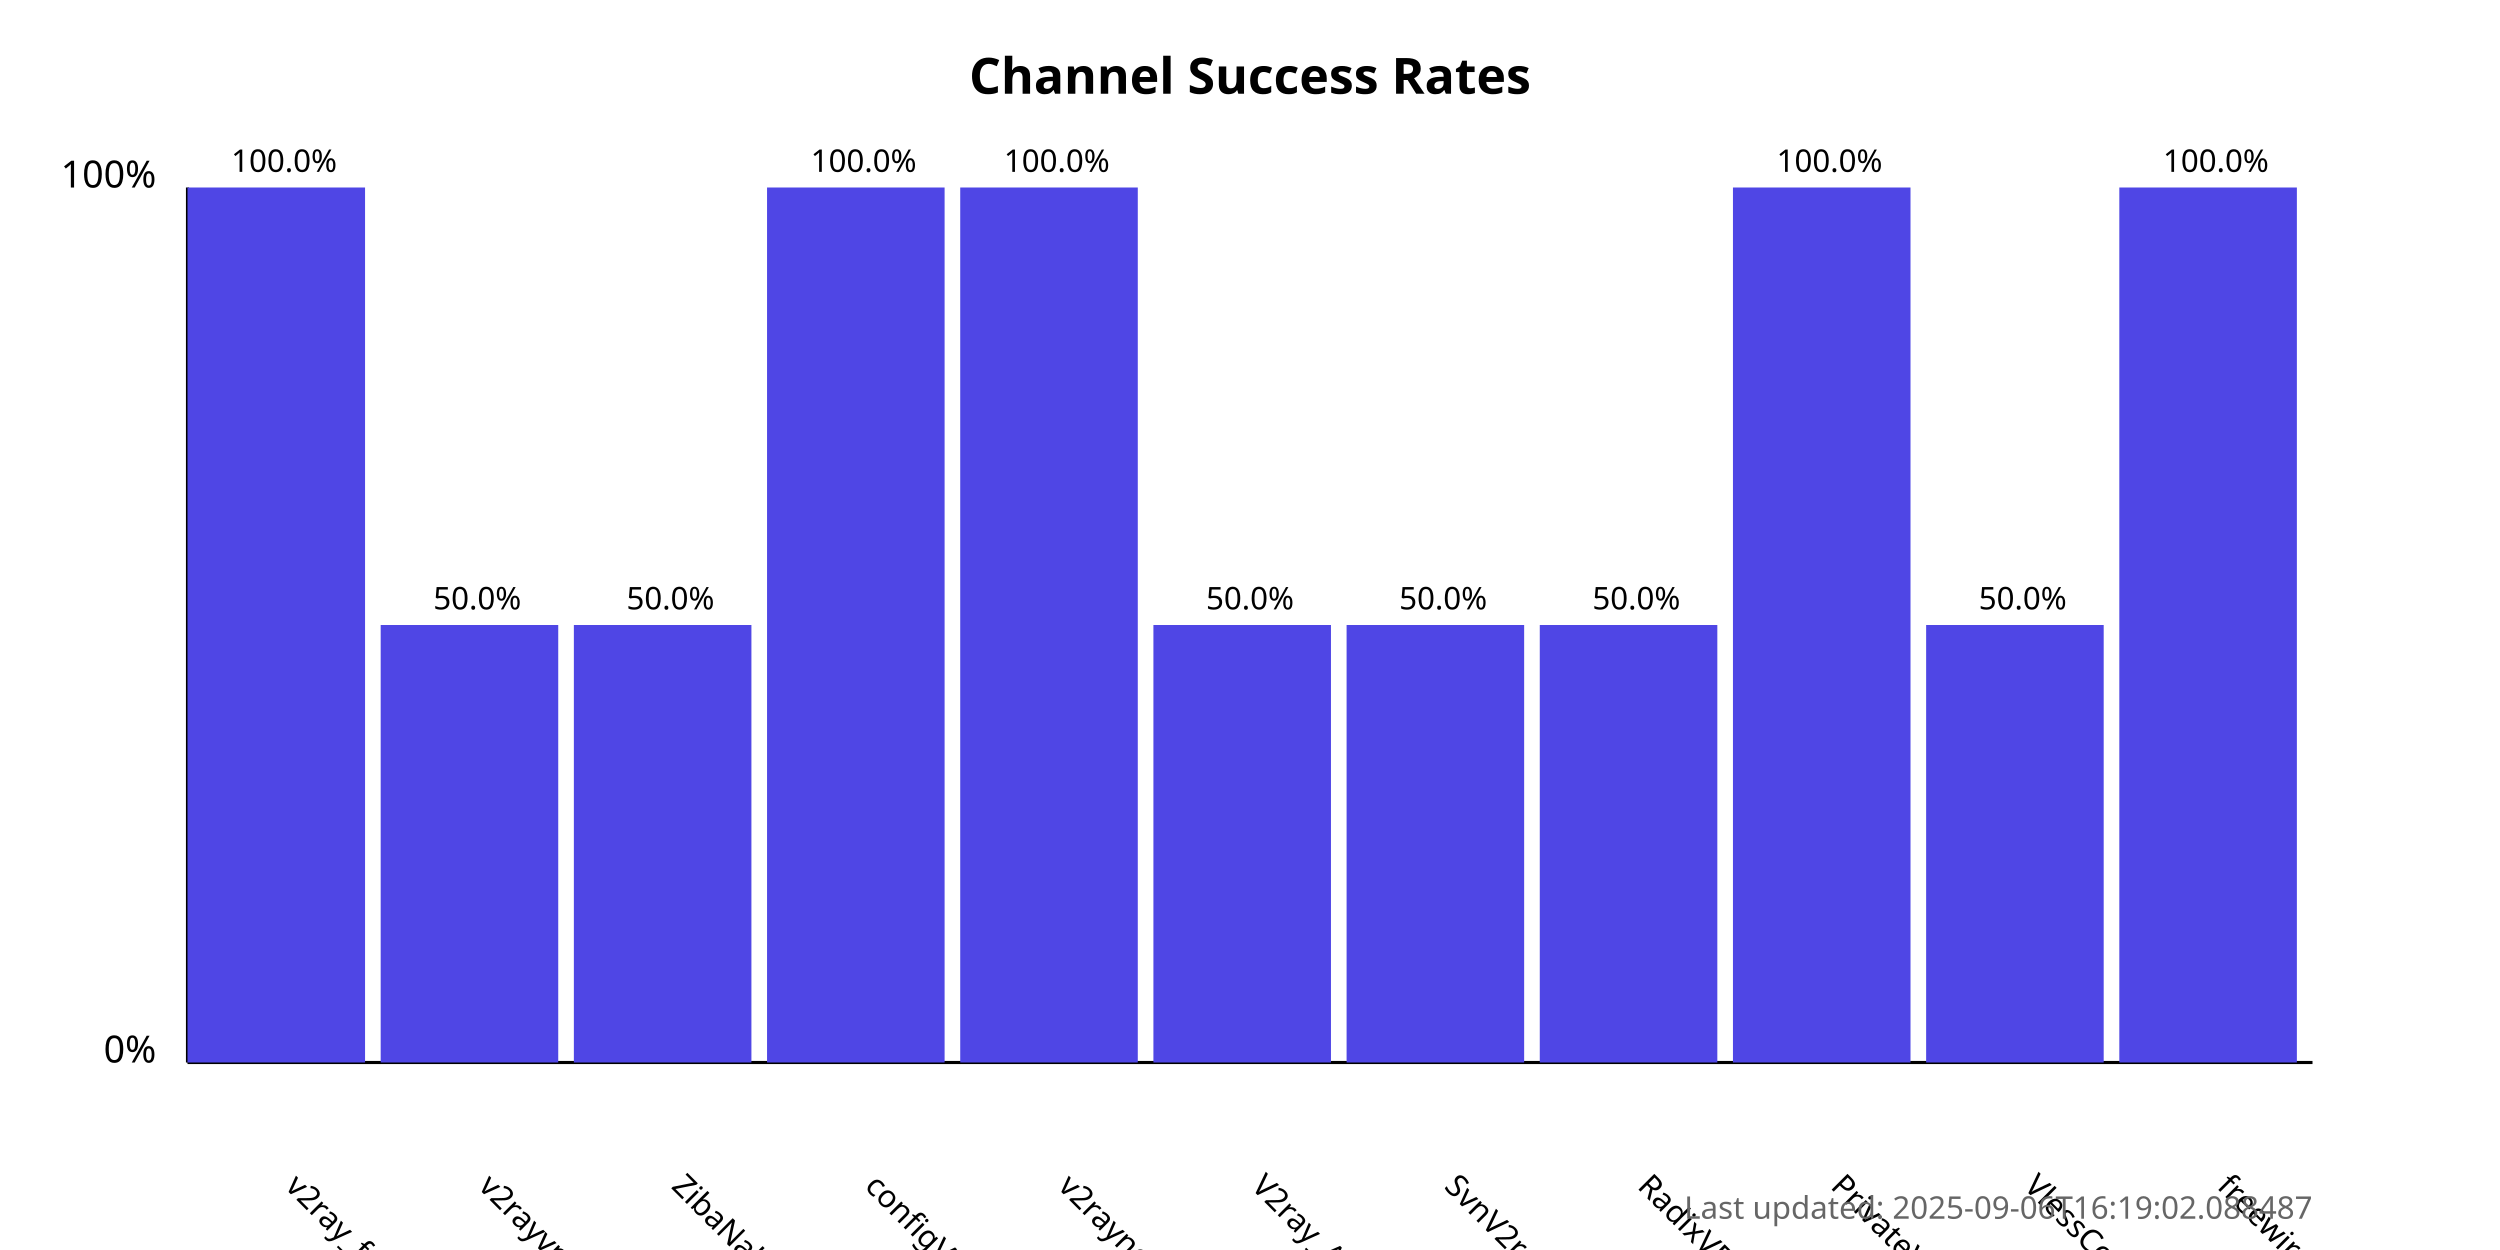
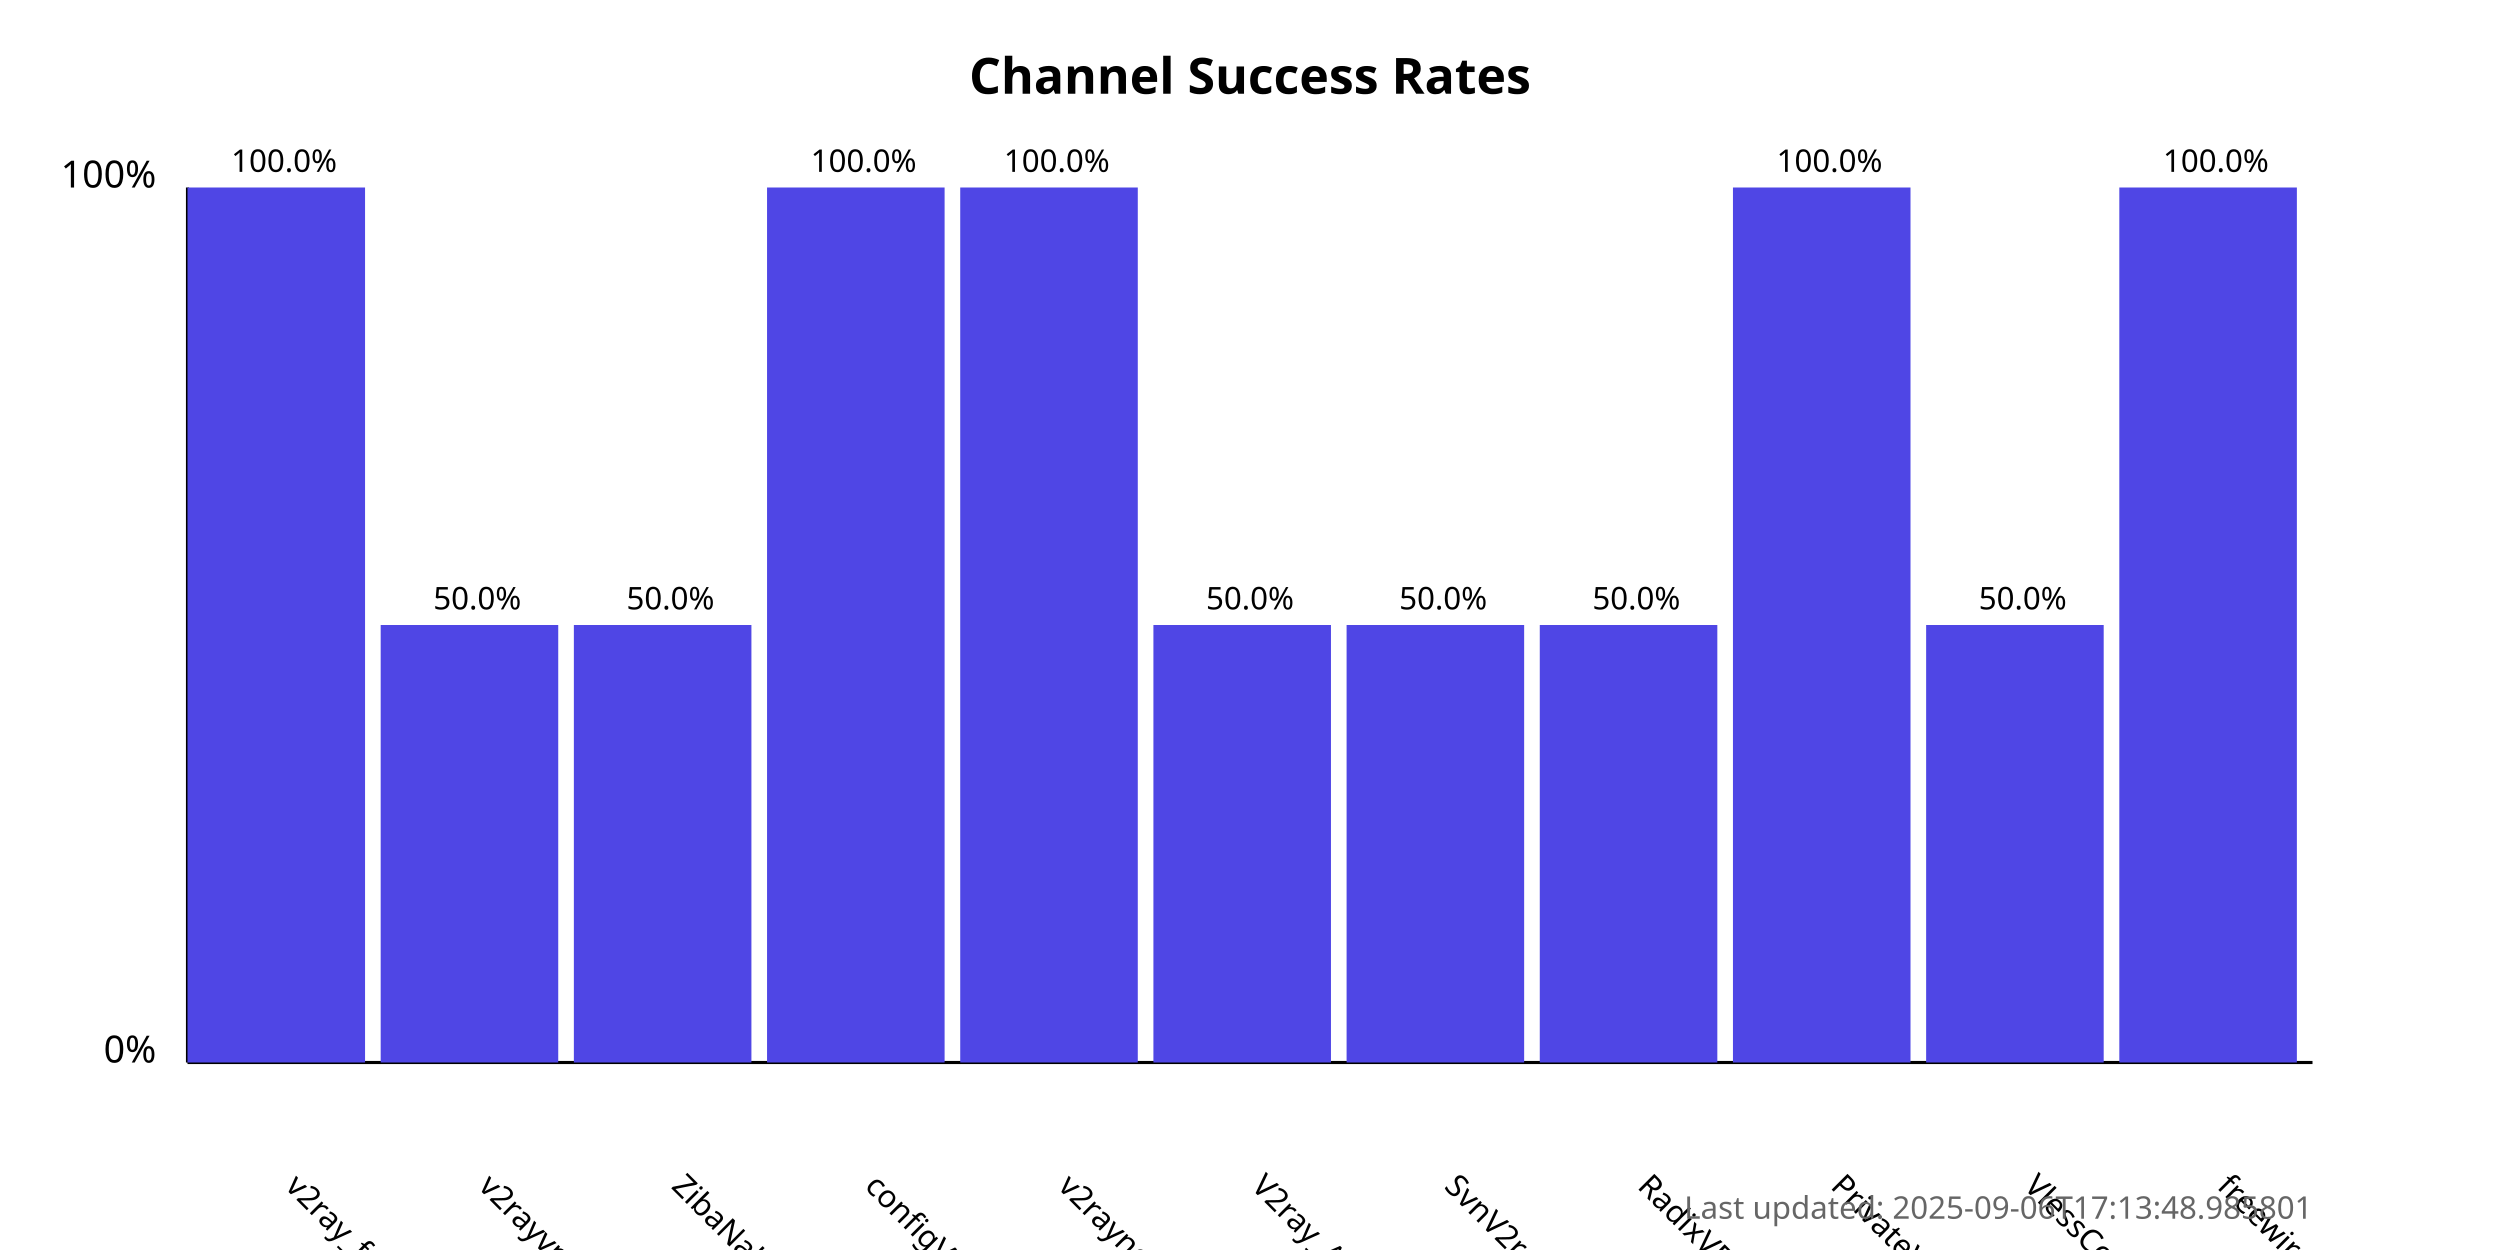
<svg xmlns="http://www.w3.org/2000/svg" width="800" height="400">
  <style>
            .chart-title { font: bold 16px sans-serif; }
            .axis-label { font: 12px sans-serif; }
            .tick-label { font: 10px sans-serif; }
            .bar { fill: #4f46e5; }
            .bar:hover { fill: #6366f1; }
            .timestamp { font: 10px sans-serif; fill: #666; }
        </style>
  <text x="400.0" y="30" text-anchor="middle" class="chart-title">
            Channel Success Rates
        </text>
  <line x1="60" y1="340" x2="60" y2="60" stroke="black" stroke-width="1" />
  <line x1="60" y1="340" x2="740" y2="340" stroke="black" stroke-width="1" />
  <text x="50" y="340" text-anchor="end" class="axis-label">0%</text>
  <text x="50" y="60" text-anchor="end" class="axis-label">100%</text>
  <g>
    <rect x="60" y="60.0" width="56.818" height="280.0" class="bar" />
    <text x="90.909" y="380" transform="rotate(45, 90.90909, 380)" text-anchor="start" class="tick-label">
                v2ray_free_conf
            </text>
    <text x="90.909" y="55.0" text-anchor="middle" class="tick-label">
                100.0%
            </text>
  </g>
  <g>
    <rect x="121.818" y="200.0" width="56.818" height="140.0" class="bar" />
    <text x="152.727" y="380" transform="rotate(45, 152.7273, 380)" text-anchor="start" class="tick-label">
                v2rayvpno
            </text>
    <text x="152.727" y="195.0" text-anchor="middle" class="tick-label">
                50.0%
            </text>
  </g>
  <g>
    <rect x="183.636" y="200.0" width="56.818" height="140.0" class="bar" />
    <text x="214.545" y="380" transform="rotate(45, 214.5455, 380)" text-anchor="start" class="tick-label">
                ZibaNabz
            </text>
    <text x="214.545" y="195.0" text-anchor="middle" class="tick-label">
                50.0%
            </text>
  </g>
  <g>
    <rect x="245.455" y="60.0" width="56.818" height="280.0" class="bar" />
    <text x="276.364" y="380" transform="rotate(45, 276.3636, 380)" text-anchor="start" class="tick-label">
                configV2rayForFree
            </text>
    <text x="276.364" y="55.0" text-anchor="middle" class="tick-label">
                100.0%
            </text>
  </g>
  <g>
    <rect x="307.273" y="60.0" width="56.818" height="280.0" class="bar" />
    <text x="338.182" y="380" transform="rotate(45, 338.1818, 380)" text-anchor="start" class="tick-label">
                v2rayngvpn
            </text>
    <text x="338.182" y="55.0" text-anchor="middle" class="tick-label">
                100.0%
            </text>
  </g>
  <g>
    <rect x="369.091" y="200.0" width="56.818" height="140.0" class="bar" />
    <text x="400.0" y="380" transform="rotate(45, 400.0, 380)" text-anchor="start" class="tick-label">
                V2ray_Alpha
            </text>
    <text x="400.0" y="195.0" text-anchor="middle" class="tick-label">
                50.0%
            </text>
  </g>
  <g>
    <rect x="430.909" y="200.0" width="56.818" height="140.0" class="bar" />
    <text x="461.818" y="380" transform="rotate(45, 461.8182, 380)" text-anchor="start" class="tick-label">
                SvnV2ray
            </text>
    <text x="461.818" y="195.0" text-anchor="middle" class="tick-label">
                50.0%
            </text>
  </g>
  <g>
    <rect x="492.727" y="200.0" width="56.818" height="140.0" class="bar" />
    <text x="523.636" y="380" transform="rotate(45, 523.6364, 380)" text-anchor="start" class="tick-label">
                RadixVPN
            </text>
    <text x="523.636" y="195.0" text-anchor="middle" class="tick-label">
                50.0%
            </text>
  </g>
  <g>
    <rect x="554.545" y="60.0" width="56.818" height="280.0" class="bar" />
    <text x="585.455" y="380" transform="rotate(45, 585.4545, 380)" text-anchor="start" class="tick-label">
                PrivateVPNs
            </text>
    <text x="585.455" y="55.0" text-anchor="middle" class="tick-label">
                100.0%
            </text>
  </g>
  <g>
    <rect x="616.364" y="200.0" width="56.818" height="140.0" class="bar" />
    <text x="647.273" y="380" transform="rotate(45, 647.2727, 380)" text-anchor="start" class="tick-label">
                VlessConfig
            </text>
    <text x="647.273" y="195.0" text-anchor="middle" class="tick-label">
                50.0%
            </text>
  </g>
  <g>
    <rect x="678.182" y="60.0" width="56.818" height="280.0" class="bar" />
    <text x="709.091" y="380" transform="rotate(45, 709.0909, 380)" text-anchor="start" class="tick-label">
                freewireguard
            </text>
    <text x="709.091" y="55.0" text-anchor="middle" class="tick-label">
                100.0%
            </text>
  </g>
  <text x="740" y="390" text-anchor="end" class="timestamp">
-             Last updated: 2025-09-06T16:19:02.088487
+             Last updated: 2025-09-06T17:13:48.985801
        </text>
</svg>
